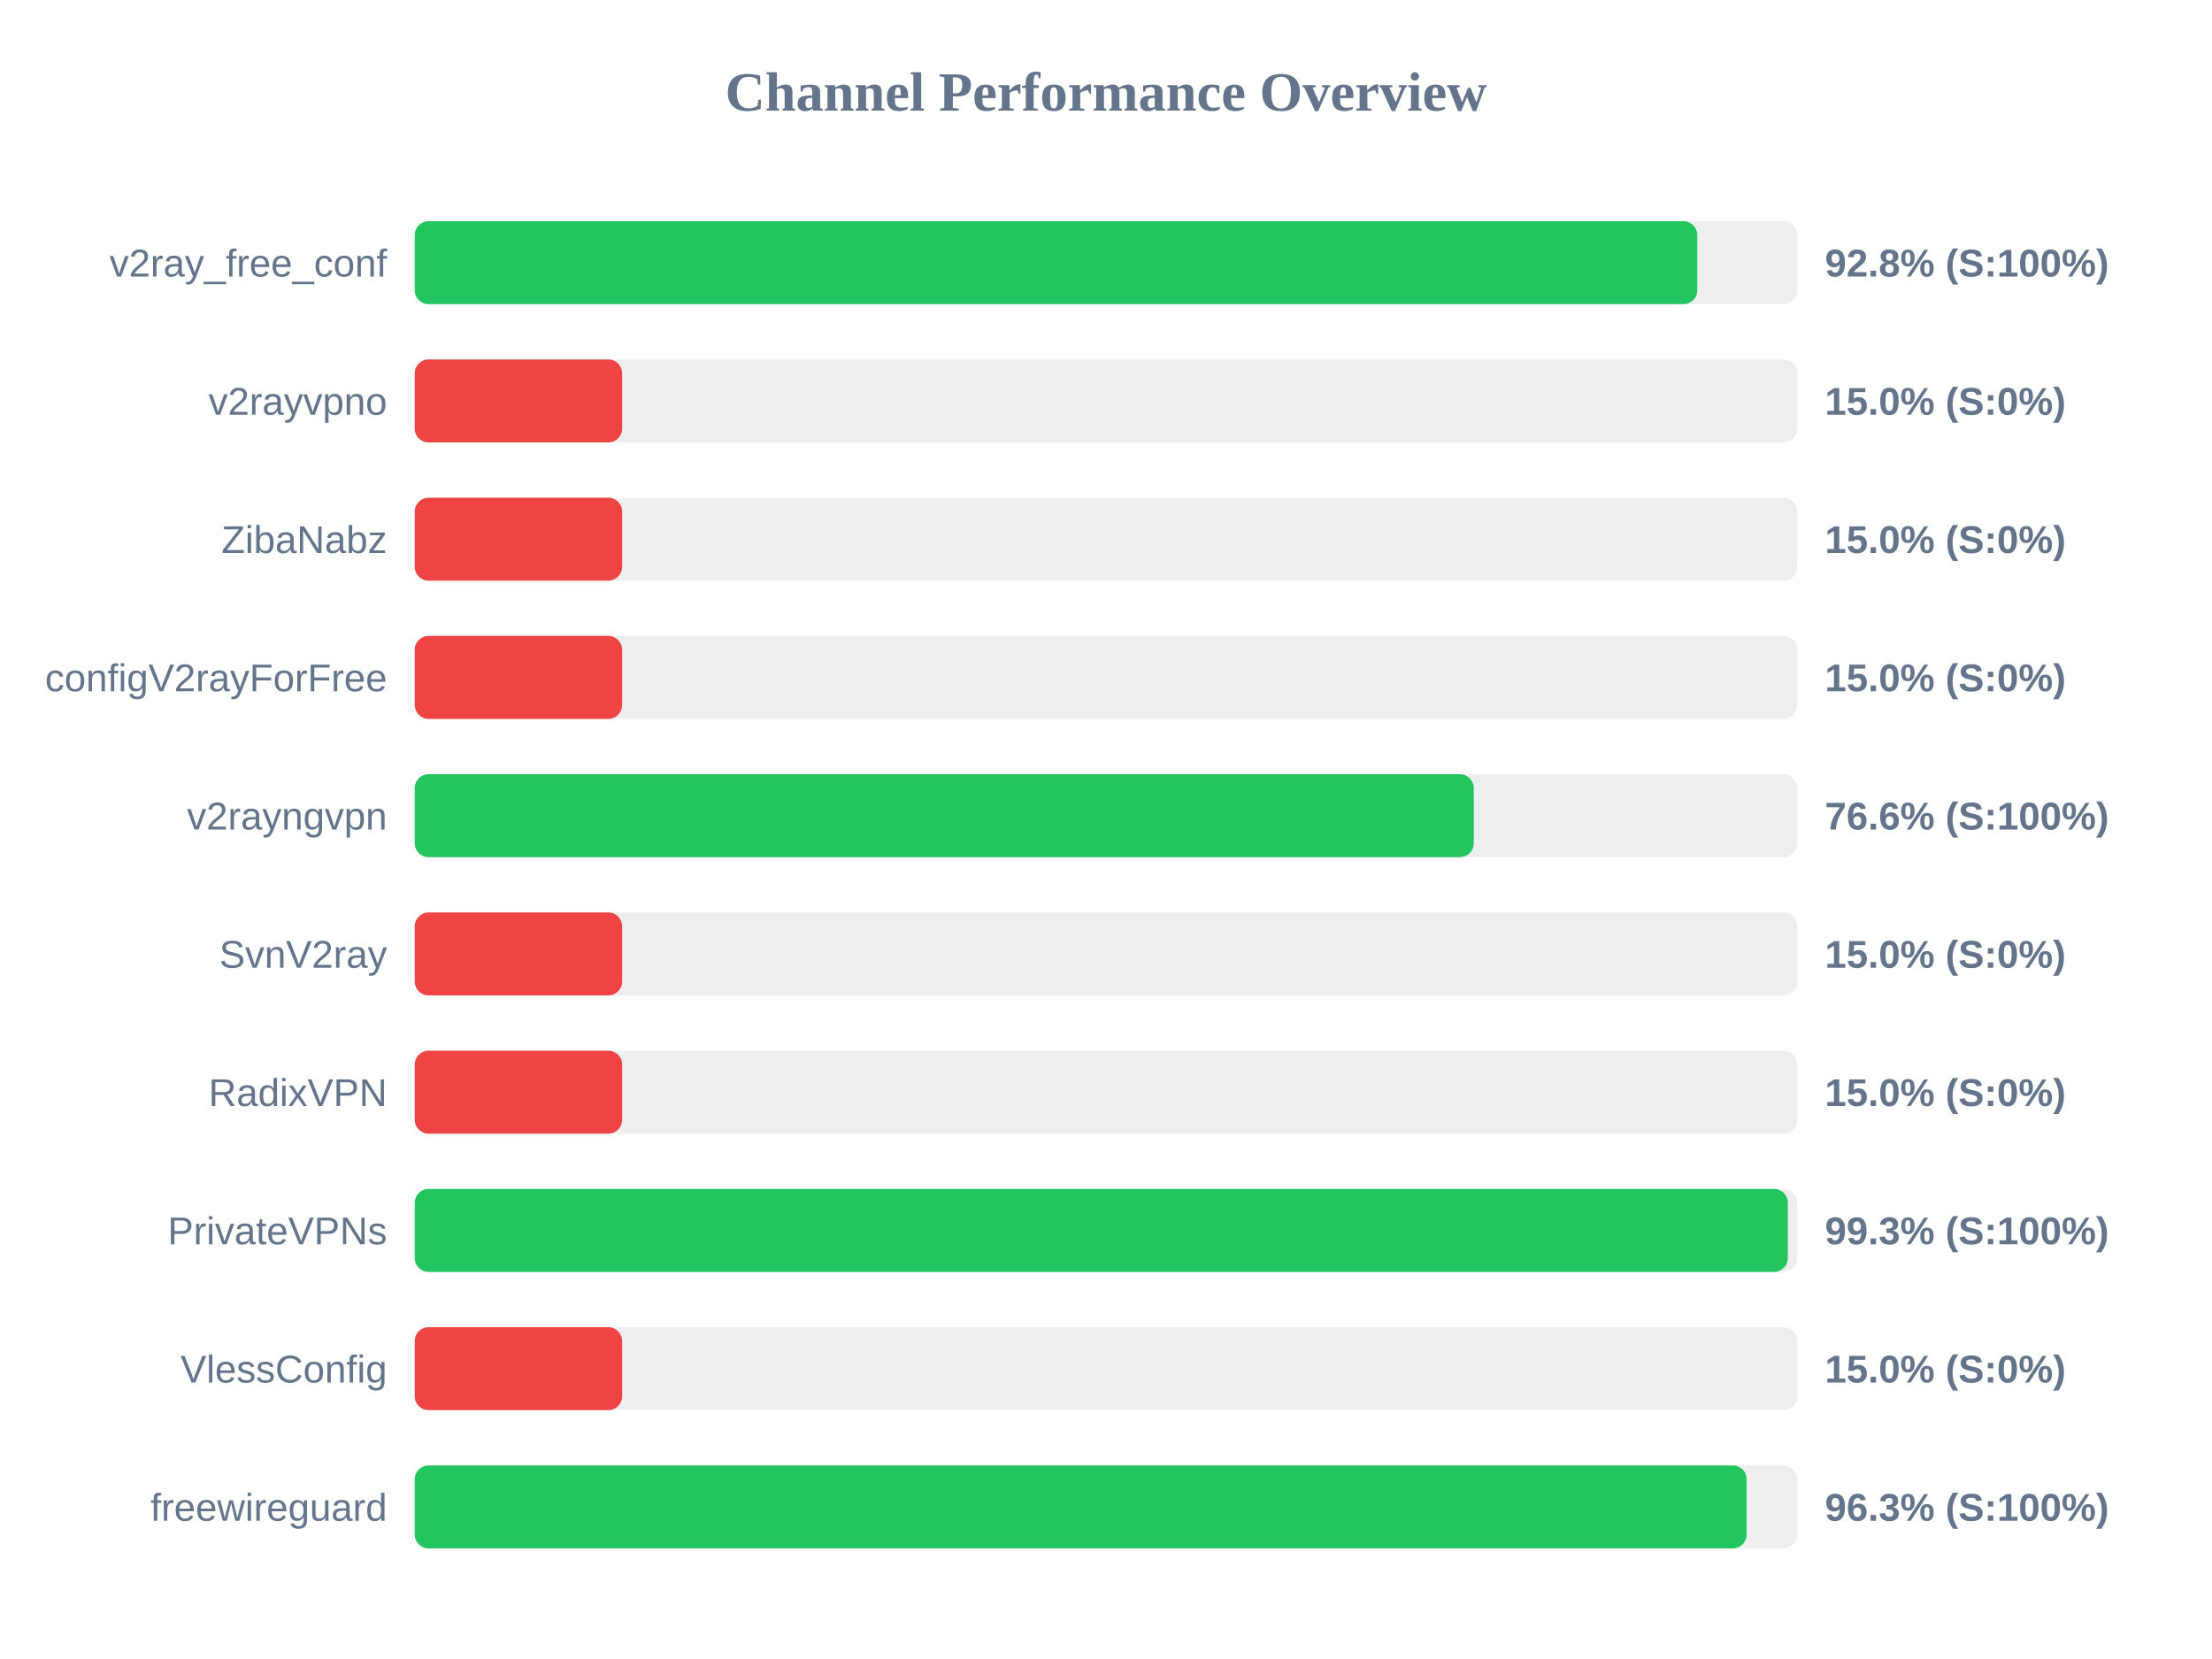
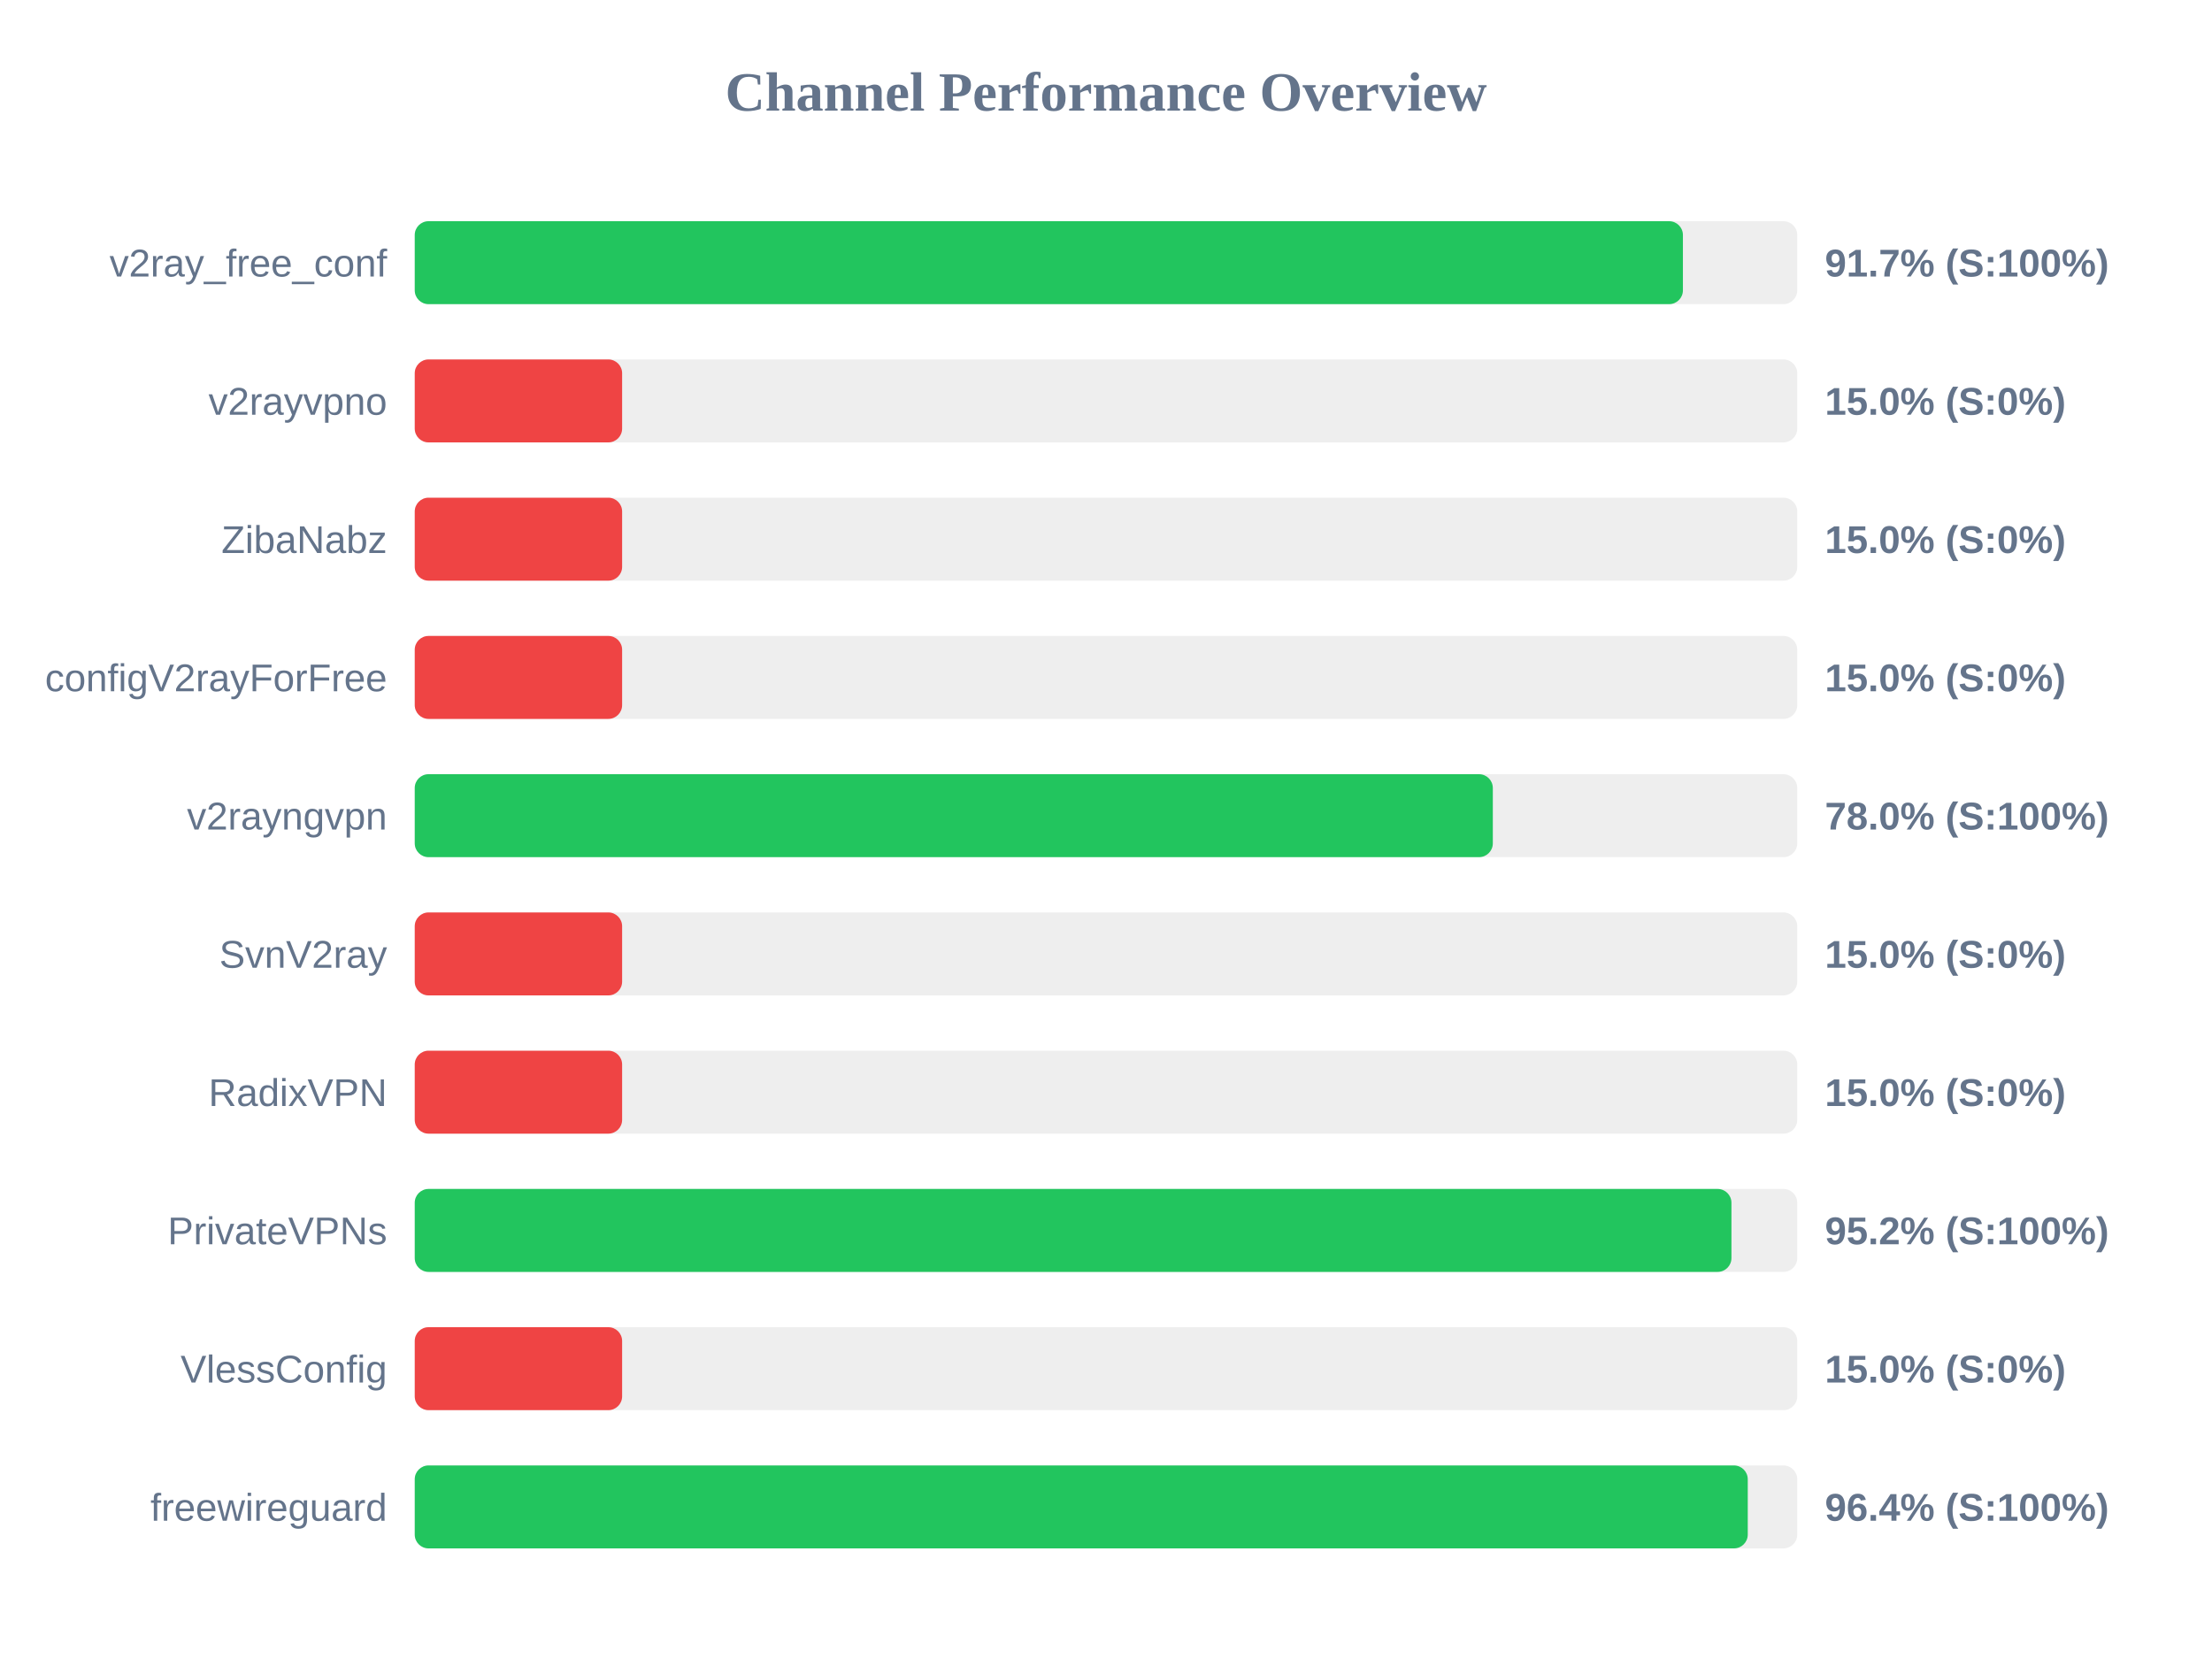
<svg xmlns="http://www.w3.org/2000/svg" width="800" height="600" version="1.1">
  <style>
        .row { font: 14px Arial; fill: #64748b; }
        .score { font: bold 14px Arial; fill: #64748b; }
    </style>
  <text x="400" y="40" text-anchor="middle" font-size="20px" font-weight="bold" fill="#64748b">Channel Performance Overview</text>
  <rect x="150" y="80" width="500" height="30" fill="#eee" rx="5" />
-   <rect x="150" y="80" width="463.85" height="30" fill="#22c55e" rx="5" />
+   <rect x="150" y="80" width="458.65" height="30" fill="#22c55e" rx="5" />
  <text x="140" y="100" text-anchor="end" class="row">v2ray_free_conf</text>
-   <text x="660" y="100" text-anchor="start" class="score">92.8% (S:100%)</text>
+   <text x="660" y="100" text-anchor="start" class="score">91.7% (S:100%)</text>
  <rect x="150" y="130" width="500" height="30" fill="#eee" rx="5" />
  <rect x="150" y="130" width="75.0" height="30" fill="#ef4444" rx="5" />
  <text x="140" y="150" text-anchor="end" class="row">v2rayvpno</text>
  <text x="660" y="150" text-anchor="start" class="score">15.0% (S:0%)</text>
  <rect x="150" y="180" width="500" height="30" fill="#eee" rx="5" />
  <rect x="150" y="180" width="75.0" height="30" fill="#ef4444" rx="5" />
  <text x="140" y="200" text-anchor="end" class="row">ZibaNabz</text>
  <text x="660" y="200" text-anchor="start" class="score">15.0% (S:0%)</text>
  <rect x="150" y="230" width="500" height="30" fill="#eee" rx="5" />
  <rect x="150" y="230" width="75.0" height="30" fill="#ef4444" rx="5" />
  <text x="140" y="250" text-anchor="end" class="row">configV2rayForFree</text>
  <text x="660" y="250" text-anchor="start" class="score">15.0% (S:0%)</text>
  <rect x="150" y="280" width="500" height="30" fill="#eee" rx="5" />
-   <rect x="150" y="280" width="383.0" height="30" fill="#22c55e" rx="5" />
+   <rect x="150" y="280" width="389.9" height="30" fill="#22c55e" rx="5" />
  <text x="140" y="300" text-anchor="end" class="row">v2rayngvpn</text>
-   <text x="660" y="300" text-anchor="start" class="score">76.6% (S:100%)</text>
+   <text x="660" y="300" text-anchor="start" class="score">78.0% (S:100%)</text>
  <rect x="150" y="330" width="500" height="30" fill="#eee" rx="5" />
  <rect x="150" y="330" width="75.0" height="30" fill="#ef4444" rx="5" />
  <text x="140" y="350" text-anchor="end" class="row">SvnV2ray</text>
  <text x="660" y="350" text-anchor="start" class="score">15.0% (S:0%)</text>
  <rect x="150" y="380" width="500" height="30" fill="#eee" rx="5" />
  <rect x="150" y="380" width="75.0" height="30" fill="#ef4444" rx="5" />
  <text x="140" y="400" text-anchor="end" class="row">RadixVPN</text>
  <text x="660" y="400" text-anchor="start" class="score">15.0% (S:0%)</text>
  <rect x="150" y="430" width="500" height="30" fill="#eee" rx="5" />
-   <rect x="150" y="430" width="496.6" height="30" fill="#22c55e" rx="5" />
+   <rect x="150" y="430" width="476.2" height="30" fill="#22c55e" rx="5" />
  <text x="140" y="450" text-anchor="end" class="row">PrivateVPNs</text>
-   <text x="660" y="450" text-anchor="start" class="score">99.3% (S:100%)</text>
+   <text x="660" y="450" text-anchor="start" class="score">95.2% (S:100%)</text>
  <rect x="150" y="480" width="500" height="30" fill="#eee" rx="5" />
  <rect x="150" y="480" width="75.0" height="30" fill="#ef4444" rx="5" />
  <text x="140" y="500" text-anchor="end" class="row">VlessConfig</text>
  <text x="660" y="500" text-anchor="start" class="score">15.0% (S:0%)</text>
  <rect x="150" y="530" width="500" height="30" fill="#eee" rx="5" />
-   <rect x="150" y="530" width="481.7" height="30" fill="#22c55e" rx="5" />
+   <rect x="150" y="530" width="482.1" height="30" fill="#22c55e" rx="5" />
  <text x="140" y="550" text-anchor="end" class="row">freewireguard</text>
-   <text x="660" y="550" text-anchor="start" class="score">96.3% (S:100%)</text>
+   <text x="660" y="550" text-anchor="start" class="score">96.4% (S:100%)</text>
</svg>
